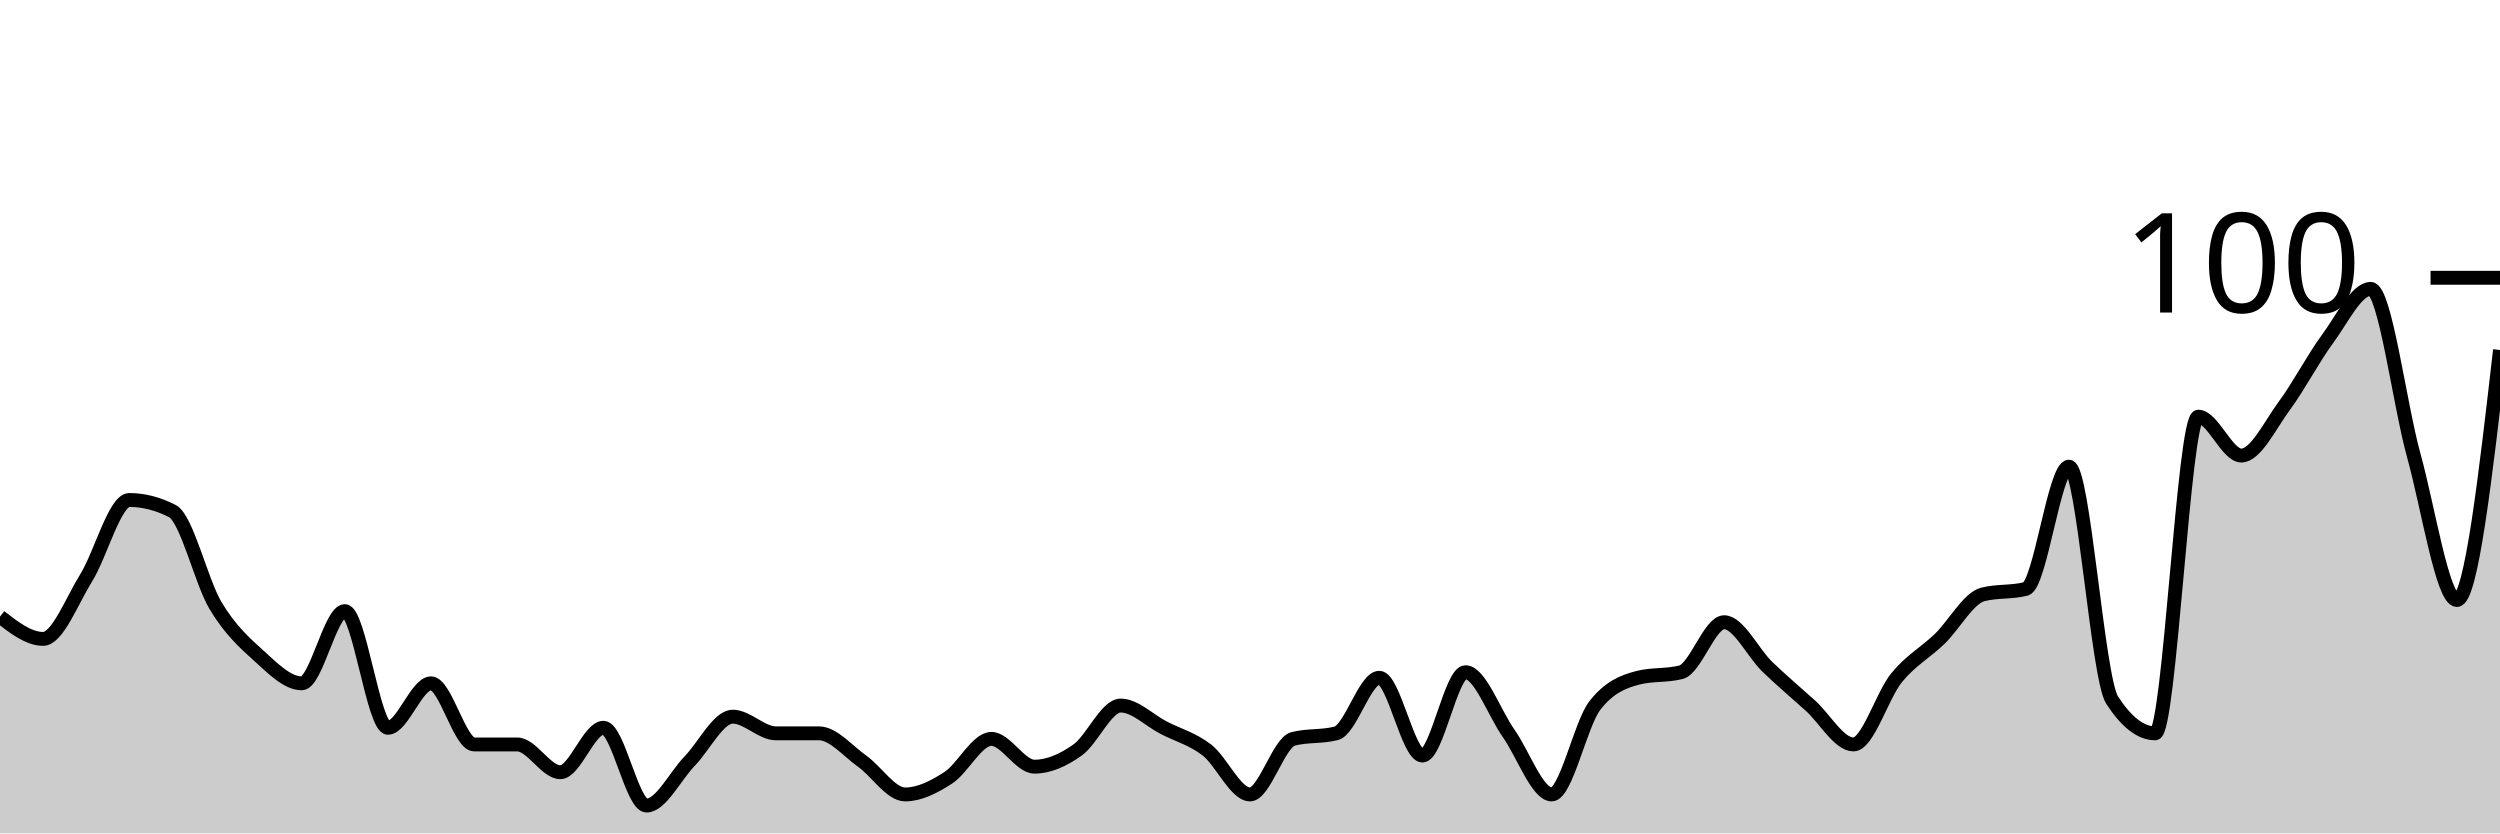
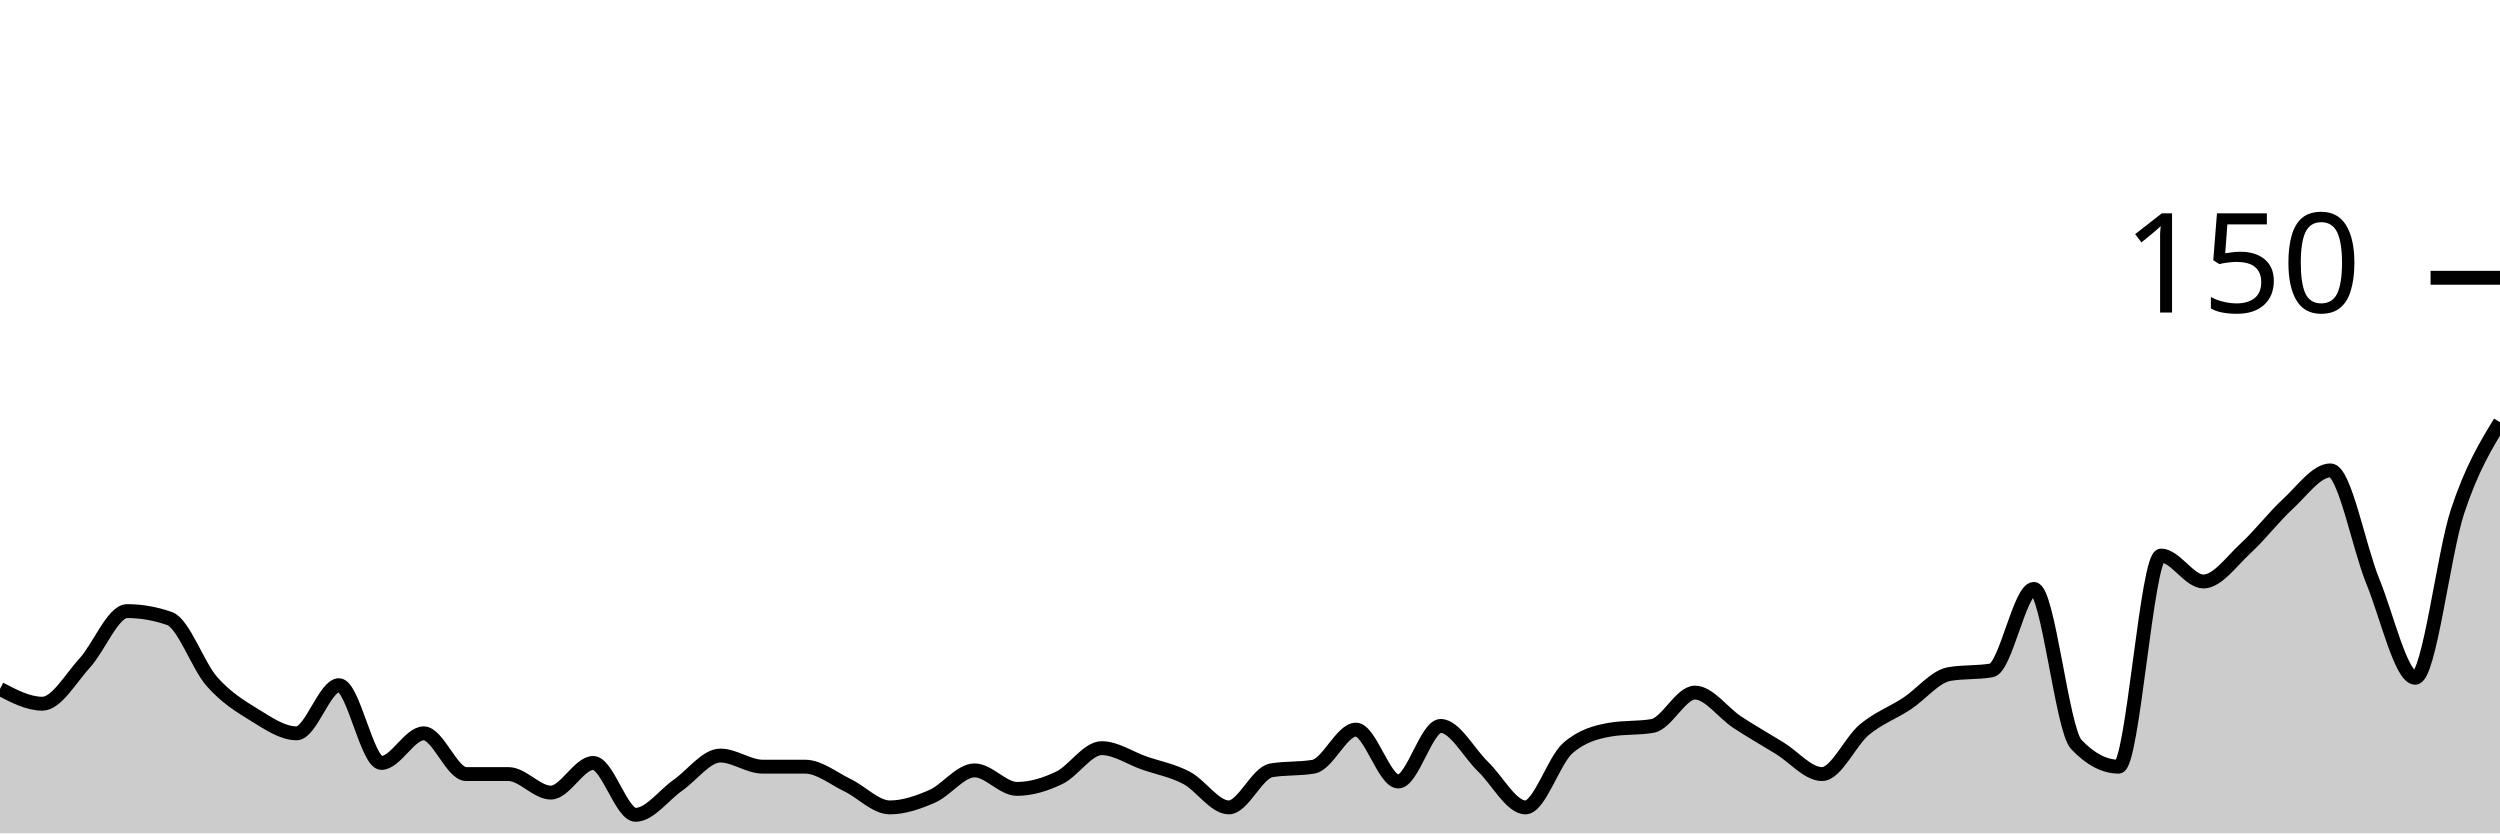
<svg xmlns="http://www.w3.org/2000/svg" viewBox="0 0 180 60">
  <g transform="translate(0,20)">
-     <path class="area" fill="rgba(0, 0, 0, 0.2)" d="M0,24.4C1.034,25.2,2.069,26,3.103,26C4.138,26,5.172,23.267,6.207,21.6C7.241,19.933,8.276,16,9.31,16C10.345,16,11.379,16.267,12.414,16.8C13.448,17.333,14.483,21.867,15.517,23.6C16.552,25.333,17.586,26.267,18.621,27.2C19.655,28.133,20.69,29.2,21.724,29.2C22.759,29.2,23.793,24,24.828,24C25.862,24,26.897,32.4,27.931,32.4C28.966,32.4,30,29.2,31.034,29.2C32.069,29.2,33.103,33.6,34.138,33.6C35.172,33.6,36.207,33.6,37.241,33.6C38.276,33.6,39.31,35.6,40.345,35.6C41.379,35.6,42.414,32.4,43.448,32.4C44.483,32.4,45.517,38,46.552,38C47.586,38,48.621,35.867,49.655,34.8C50.69,33.733,51.724,31.6,52.759,31.6C53.793,31.6,54.828,32.8,55.862,32.8C56.897,32.8,57.931,32.8,58.966,32.8C60,32.8,61.034,34.067,62.069,34.8C63.103,35.533,64.138,37.2,65.172,37.2C66.207,37.2,67.241,36.667,68.276,36C69.31,35.333,70.345,33.2,71.379,33.2C72.414,33.2,73.448,35.2,74.483,35.2C75.517,35.2,76.552,34.733,77.586,34C78.621,33.267,79.655,30.8,80.69,30.8C81.724,30.8,82.759,31.867,83.793,32.4C84.828,32.933,85.862,33.2,86.897,34C87.931,34.8,88.966,37.2,90,37.2C91.034,37.2,92.069,33.467,93.103,33.2C94.138,32.933,95.172,33.067,96.207,32.8C97.241,32.533,98.276,28.8,99.31,28.8C100.345,28.8,101.379,34.4,102.414,34.4C103.448,34.4,104.483,28.4,105.517,28.4C106.552,28.4,107.586,31.333,108.621,32.8C109.655,34.267,110.69,37.2,111.724,37.2C112.759,37.2,113.793,32.133,114.828,30.8C115.862,29.467,116.897,29.067,117.931,28.8C118.966,28.533,120,28.667,121.034,28.4C122.069,28.133,123.103,24.8,124.138,24.8C125.172,24.8,126.207,27,127.241,28C128.276,29,129.31,29.867,130.345,30.8C131.379,31.733,132.414,33.6,133.448,33.6C134.483,33.6,135.517,30.067,136.552,28.8C137.586,27.533,138.621,27,139.655,26C140.69,25,141.724,23.067,142.759,22.8C143.793,22.533,144.828,22.667,145.862,22.4C146.897,22.133,147.931,13.6,148.966,13.6C150,13.6,151.034,28.8,152.069,30.4C153.103,32,154.138,32.8,155.172,32.8C156.207,32.8,157.241,10,158.276,10C159.31,10,160.345,12.8,161.379,12.8C162.414,12.8,163.448,10.6,164.483,9.2C165.517,7.8,166.552,5.8,167.586,4.4C168.621,3,169.655,0.8,170.69,0.8C171.724,0.8,172.759,9.067,173.793,12.8C174.828,16.533,175.862,23.2,176.897,23.2C177.931,23.2,178.966,14.2,180,5.2L180,40C178.966,40,177.931,40,176.897,40C175.862,40,174.828,40,173.793,40C172.759,40,171.724,40,170.69,40C169.655,40,168.621,40,167.586,40C166.552,40,165.517,40,164.483,40C163.448,40,162.414,40,161.379,40C160.345,40,159.31,40,158.276,40C157.241,40,156.207,40,155.172,40C154.138,40,153.103,40,152.069,40C151.034,40,150,40,148.966,40C147.931,40,146.897,40,145.862,40C144.828,40,143.793,40,142.759,40C141.724,40,140.69,40,139.655,40C138.621,40,137.586,40,136.552,40C135.517,40,134.483,40,133.448,40C132.414,40,131.379,40,130.345,40C129.31,40,128.276,40,127.241,40C126.207,40,125.172,40,124.138,40C123.103,40,122.069,40,121.034,40C120,40,118.966,40,117.931,40C116.897,40,115.862,40,114.828,40C113.793,40,112.759,40,111.724,40C110.69,40,109.655,40,108.621,40C107.586,40,106.552,40,105.517,40C104.483,40,103.448,40,102.414,40C101.379,40,100.345,40,99.31,40C98.276,40,97.241,40,96.207,40C95.172,40,94.138,40,93.103,40C92.069,40,91.034,40,90,40C88.966,40,87.931,40,86.897,40C85.862,40,84.828,40,83.793,40C82.759,40,81.724,40,80.69,40C79.655,40,78.621,40,77.586,40C76.552,40,75.517,40,74.483,40C73.448,40,72.414,40,71.379,40C70.345,40,69.31,40,68.276,40C67.241,40,66.207,40,65.172,40C64.138,40,63.103,40,62.069,40C61.034,40,60,40,58.966,40C57.931,40,56.897,40,55.862,40C54.828,40,53.793,40,52.759,40C51.724,40,50.69,40,49.655,40C48.621,40,47.586,40,46.552,40C45.517,40,44.483,40,43.448,40C42.414,40,41.379,40,40.345,40C39.31,40,38.276,40,37.241,40C36.207,40,35.172,40,34.138,40C33.103,40,32.069,40,31.034,40C30,40,28.966,40,27.931,40C26.897,40,25.862,40,24.828,40C23.793,40,22.759,40,21.724,40C20.69,40,19.655,40,18.621,40C17.586,40,16.552,40,15.517,40C14.483,40,13.448,40,12.414,40C11.379,40,10.345,40,9.31,40C8.276,40,7.241,40,6.207,40C5.172,40,4.138,40,3.103,40C2.069,40,1.034,40,0,40Z" />
-     <path class="line" stroke="black" fill="none" d="M0,24.4C1.034,25.2,2.069,26,3.103,26C4.138,26,5.172,23.267,6.207,21.6C7.241,19.933,8.276,16,9.31,16C10.345,16,11.379,16.267,12.414,16.8C13.448,17.333,14.483,21.867,15.517,23.6C16.552,25.333,17.586,26.267,18.621,27.2C19.655,28.133,20.69,29.2,21.724,29.2C22.759,29.2,23.793,24,24.828,24C25.862,24,26.897,32.4,27.931,32.4C28.966,32.4,30,29.2,31.034,29.2C32.069,29.2,33.103,33.6,34.138,33.6C35.172,33.6,36.207,33.6,37.241,33.6C38.276,33.6,39.31,35.6,40.345,35.6C41.379,35.6,42.414,32.4,43.448,32.4C44.483,32.4,45.517,38,46.552,38C47.586,38,48.621,35.867,49.655,34.8C50.69,33.733,51.724,31.6,52.759,31.6C53.793,31.6,54.828,32.8,55.862,32.8C56.897,32.8,57.931,32.8,58.966,32.8C60,32.8,61.034,34.067,62.069,34.8C63.103,35.533,64.138,37.2,65.172,37.2C66.207,37.2,67.241,36.667,68.276,36C69.31,35.333,70.345,33.2,71.379,33.2C72.414,33.2,73.448,35.2,74.483,35.2C75.517,35.2,76.552,34.733,77.586,34C78.621,33.267,79.655,30.8,80.69,30.8C81.724,30.8,82.759,31.867,83.793,32.4C84.828,32.933,85.862,33.2,86.897,34C87.931,34.8,88.966,37.2,90,37.2C91.034,37.2,92.069,33.467,93.103,33.2C94.138,32.933,95.172,33.067,96.207,32.8C97.241,32.533,98.276,28.8,99.31,28.8C100.345,28.8,101.379,34.4,102.414,34.4C103.448,34.4,104.483,28.4,105.517,28.4C106.552,28.4,107.586,31.333,108.621,32.8C109.655,34.267,110.69,37.2,111.724,37.2C112.759,37.2,113.793,32.133,114.828,30.8C115.862,29.467,116.897,29.067,117.931,28.8C118.966,28.533,120,28.667,121.034,28.4C122.069,28.133,123.103,24.8,124.138,24.8C125.172,24.8,126.207,27,127.241,28C128.276,29,129.31,29.867,130.345,30.8C131.379,31.733,132.414,33.6,133.448,33.6C134.483,33.6,135.517,30.067,136.552,28.8C137.586,27.533,138.621,27,139.655,26C140.69,25,141.724,23.067,142.759,22.8C143.793,22.533,144.828,22.667,145.862,22.4C146.897,22.133,147.931,13.6,148.966,13.6C150,13.6,151.034,28.8,152.069,30.4C153.103,32,154.138,32.8,155.172,32.8C156.207,32.8,157.241,10,158.276,10C159.31,10,160.345,12.8,161.379,12.8C162.414,12.8,163.448,10.6,164.483,9.2C165.517,7.8,166.552,5.8,167.586,4.4C168.621,3,169.655,0.8,170.69,0.8C171.724,0.8,172.759,9.067,173.793,12.8C174.828,16.533,175.862,23.2,176.897,23.2C177.931,23.2,178.966,14.2,180,5.2" />
+     <path class="area" fill="rgba(0, 0, 0, 0.2)" d="M0,29.6C1.017,30.133,2.034,30.667,3.051,30.667C4.068,30.667,5.085,28.844,6.102,27.733C7.119,26.622,8.136,24,9.153,24C10.169,24,11.186,24.178,12.203,24.533C13.22,24.889,14.237,27.911,15.254,29.067C16.271,30.222,17.288,30.844,18.305,31.467C19.322,32.089,20.339,32.8,21.356,32.8C22.373,32.8,23.39,29.333,24.407,29.333C25.424,29.333,26.441,34.933,27.458,34.933C28.475,34.933,29.492,32.8,30.508,32.8C31.525,32.8,32.542,35.733,33.559,35.733C34.576,35.733,35.593,35.733,36.61,35.733C37.627,35.733,38.644,37.067,39.661,37.067C40.678,37.067,41.695,34.933,42.712,34.933C43.729,34.933,44.746,38.667,45.763,38.667C46.78,38.667,47.797,37.244,48.814,36.533C49.831,35.822,50.847,34.4,51.864,34.4C52.881,34.4,53.898,35.2,54.915,35.2C55.932,35.2,56.949,35.2,57.966,35.2C58.983,35.2,60,36.044,61.017,36.533C62.034,37.022,63.051,38.133,64.068,38.133C65.085,38.133,66.102,37.778,67.119,37.333C68.136,36.889,69.153,35.467,70.169,35.467C71.186,35.467,72.203,36.8,73.22,36.8C74.237,36.8,75.254,36.489,76.271,36C77.288,35.511,78.305,33.867,79.322,33.867C80.339,33.867,81.356,34.578,82.373,34.933C83.39,35.289,84.407,35.467,85.424,36C86.441,36.533,87.458,38.133,88.475,38.133C89.492,38.133,90.508,35.644,91.525,35.467C92.542,35.289,93.559,35.378,94.576,35.2C95.593,35.022,96.61,32.533,97.627,32.533C98.644,32.533,99.661,36.267,100.678,36.267C101.695,36.267,102.712,32.267,103.729,32.267C104.746,32.267,105.763,34.222,106.78,35.2C107.797,36.178,108.814,38.133,109.831,38.133C110.847,38.133,111.864,34.756,112.881,33.867C113.898,32.978,114.915,32.711,115.932,32.533C116.949,32.356,117.966,32.444,118.983,32.267C120,32.089,121.017,29.867,122.034,29.867C123.051,29.867,124.068,31.333,125.085,32C126.102,32.667,127.119,33.244,128.136,33.867C129.153,34.489,130.169,35.733,131.186,35.733C132.203,35.733,133.22,33.378,134.237,32.533C135.254,31.689,136.271,31.333,137.288,30.667C138.305,30,139.322,28.711,140.339,28.533C141.356,28.356,142.373,28.444,143.39,28.267C144.407,28.089,145.424,22.4,146.441,22.4C147.458,22.4,148.475,32.533,149.492,33.6C150.508,34.667,151.525,35.2,152.542,35.2C153.559,35.2,154.576,20,155.593,20C156.61,20,157.627,21.867,158.644,21.867C159.661,21.867,160.678,20.4,161.695,19.467C162.712,18.533,163.729,17.2,164.746,16.267C165.763,15.333,166.78,13.867,167.797,13.867C168.814,13.867,169.831,19.378,170.847,21.867C171.864,24.356,172.881,28.8,173.898,28.8C174.915,28.8,175.932,19.867,176.949,16.8C177.966,13.733,178.983,12.067,180,10.4L180,40C178.983,40,177.966,40,176.949,40C175.932,40,174.915,40,173.898,40C172.881,40,171.864,40,170.847,40C169.831,40,168.814,40,167.797,40C166.78,40,165.763,40,164.746,40C163.729,40,162.712,40,161.695,40C160.678,40,159.661,40,158.644,40C157.627,40,156.61,40,155.593,40C154.576,40,153.559,40,152.542,40C151.525,40,150.508,40,149.492,40C148.475,40,147.458,40,146.441,40C145.424,40,144.407,40,143.39,40C142.373,40,141.356,40,140.339,40C139.322,40,138.305,40,137.288,40C136.271,40,135.254,40,134.237,40C133.22,40,132.203,40,131.186,40C130.169,40,129.153,40,128.136,40C127.119,40,126.102,40,125.085,40C124.068,40,123.051,40,122.034,40C121.017,40,120,40,118.983,40C117.966,40,116.949,40,115.932,40C114.915,40,113.898,40,112.881,40C111.864,40,110.847,40,109.831,40C108.814,40,107.797,40,106.78,40C105.763,40,104.746,40,103.729,40C102.712,40,101.695,40,100.678,40C99.661,40,98.644,40,97.627,40C96.61,40,95.593,40,94.576,40C93.559,40,92.542,40,91.525,40C90.508,40,89.492,40,88.475,40C87.458,40,86.441,40,85.424,40C84.407,40,83.39,40,82.373,40C81.356,40,80.339,40,79.322,40C78.305,40,77.288,40,76.271,40C75.254,40,74.237,40,73.22,40C72.203,40,71.186,40,70.169,40C69.153,40,68.136,40,67.119,40C66.102,40,65.085,40,64.068,40C63.051,40,62.034,40,61.017,40C60,40,58.983,40,57.966,40C56.949,40,55.932,40,54.915,40C53.898,40,52.881,40,51.864,40C50.847,40,49.831,40,48.814,40C47.797,40,46.78,40,45.763,40C44.746,40,43.729,40,42.712,40C41.695,40,40.678,40,39.661,40C38.644,40,37.627,40,36.61,40C35.593,40,34.576,40,33.559,40C32.542,40,31.525,40,30.508,40C29.492,40,28.475,40,27.458,40C26.441,40,25.424,40,24.407,40C23.39,40,22.373,40,21.356,40C20.339,40,19.322,40,18.305,40C17.288,40,16.271,40,15.254,40C14.237,40,13.22,40,12.203,40C11.186,40,10.169,40,9.153,40C8.136,40,7.119,40,6.102,40C5.085,40,4.068,40,3.051,40C2.034,40,1.017,40,0,40Z" />
+     <path class="line" stroke="black" fill="none" d="M0,29.6C1.017,30.133,2.034,30.667,3.051,30.667C4.068,30.667,5.085,28.844,6.102,27.733C7.119,26.622,8.136,24,9.153,24C10.169,24,11.186,24.178,12.203,24.533C13.22,24.889,14.237,27.911,15.254,29.067C16.271,30.222,17.288,30.844,18.305,31.467C19.322,32.089,20.339,32.8,21.356,32.8C22.373,32.8,23.39,29.333,24.407,29.333C25.424,29.333,26.441,34.933,27.458,34.933C28.475,34.933,29.492,32.8,30.508,32.8C31.525,32.8,32.542,35.733,33.559,35.733C34.576,35.733,35.593,35.733,36.61,35.733C37.627,35.733,38.644,37.067,39.661,37.067C40.678,37.067,41.695,34.933,42.712,34.933C43.729,34.933,44.746,38.667,45.763,38.667C46.78,38.667,47.797,37.244,48.814,36.533C49.831,35.822,50.847,34.4,51.864,34.4C52.881,34.4,53.898,35.2,54.915,35.2C55.932,35.2,56.949,35.2,57.966,35.2C58.983,35.2,60,36.044,61.017,36.533C62.034,37.022,63.051,38.133,64.068,38.133C65.085,38.133,66.102,37.778,67.119,37.333C68.136,36.889,69.153,35.467,70.169,35.467C71.186,35.467,72.203,36.8,73.22,36.8C74.237,36.8,75.254,36.489,76.271,36C77.288,35.511,78.305,33.867,79.322,33.867C80.339,33.867,81.356,34.578,82.373,34.933C83.39,35.289,84.407,35.467,85.424,36C86.441,36.533,87.458,38.133,88.475,38.133C89.492,38.133,90.508,35.644,91.525,35.467C92.542,35.289,93.559,35.378,94.576,35.2C95.593,35.022,96.61,32.533,97.627,32.533C98.644,32.533,99.661,36.267,100.678,36.267C101.695,36.267,102.712,32.267,103.729,32.267C104.746,32.267,105.763,34.222,106.78,35.2C107.797,36.178,108.814,38.133,109.831,38.133C110.847,38.133,111.864,34.756,112.881,33.867C113.898,32.978,114.915,32.711,115.932,32.533C116.949,32.356,117.966,32.444,118.983,32.267C120,32.089,121.017,29.867,122.034,29.867C123.051,29.867,124.068,31.333,125.085,32C126.102,32.667,127.119,33.244,128.136,33.867C129.153,34.489,130.169,35.733,131.186,35.733C132.203,35.733,133.22,33.378,134.237,32.533C135.254,31.689,136.271,31.333,137.288,30.667C138.305,30,139.322,28.711,140.339,28.533C141.356,28.356,142.373,28.444,143.39,28.267C144.407,28.089,145.424,22.4,146.441,22.4C147.458,22.4,148.475,32.533,149.492,33.6C150.508,34.667,151.525,35.2,152.542,35.2C153.559,35.2,154.576,20,155.593,20C156.61,20,157.627,21.867,158.644,21.867C159.661,21.867,160.678,20.4,161.695,19.467C162.712,18.533,163.729,17.2,164.746,16.267C165.763,15.333,166.78,13.867,167.797,13.867C168.814,13.867,169.831,19.378,170.847,21.867C171.864,24.356,172.881,28.8,173.898,28.8C174.915,28.8,175.932,19.867,176.949,16.8C177.966,13.733,178.983,12.067,180,10.4" />
    <path class="axis-ceiling" stroke-width="1" stroke="black" fill="none" d="M175,0L180,0" />
-     <text class="axis-ceiling-label" font-family="sans-serif" text-anchor="end" font-size="10px" x="170" y="2.5">100</text>
+     <text class="axis-ceiling-label" font-family="sans-serif" text-anchor="end" font-size="10px" x="170" y="2.5">150</text>
  </g>
</svg>
